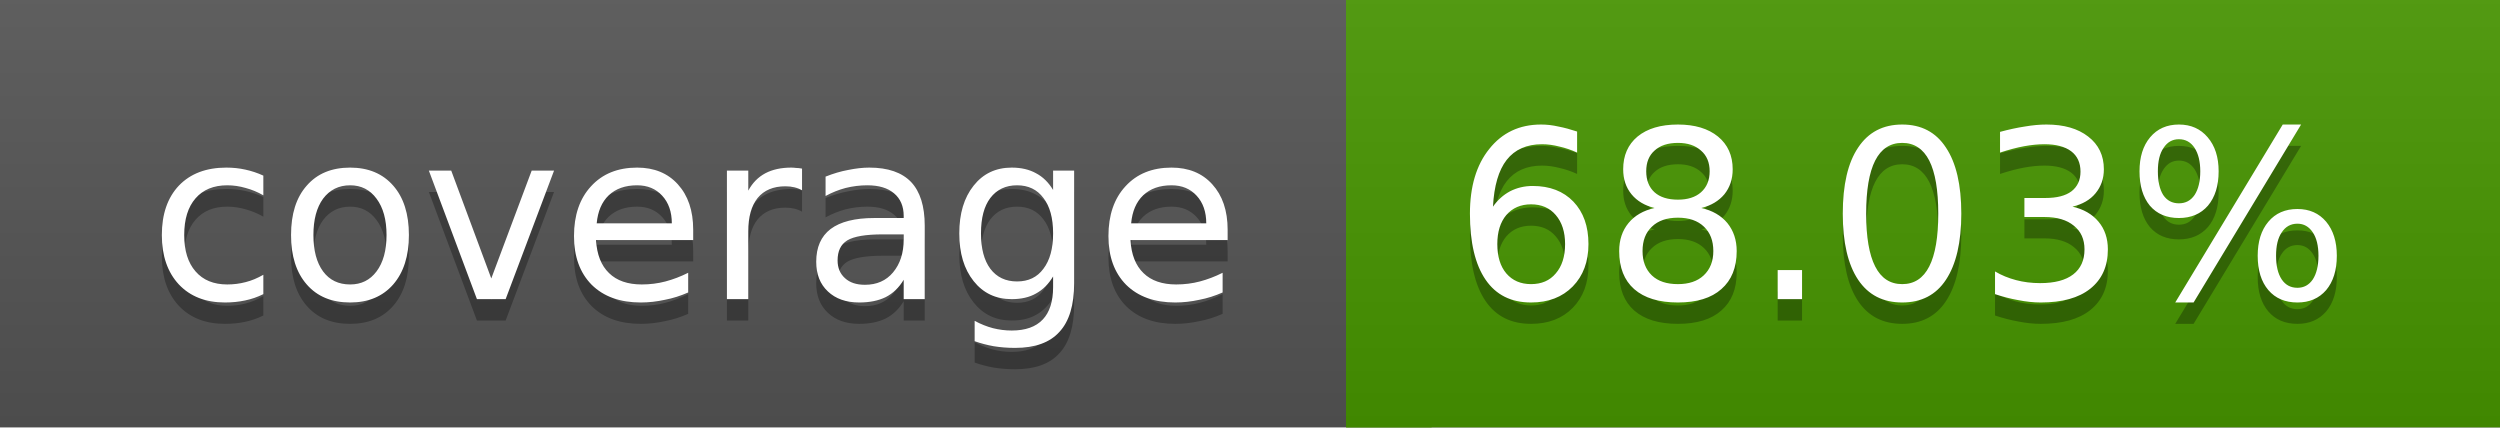
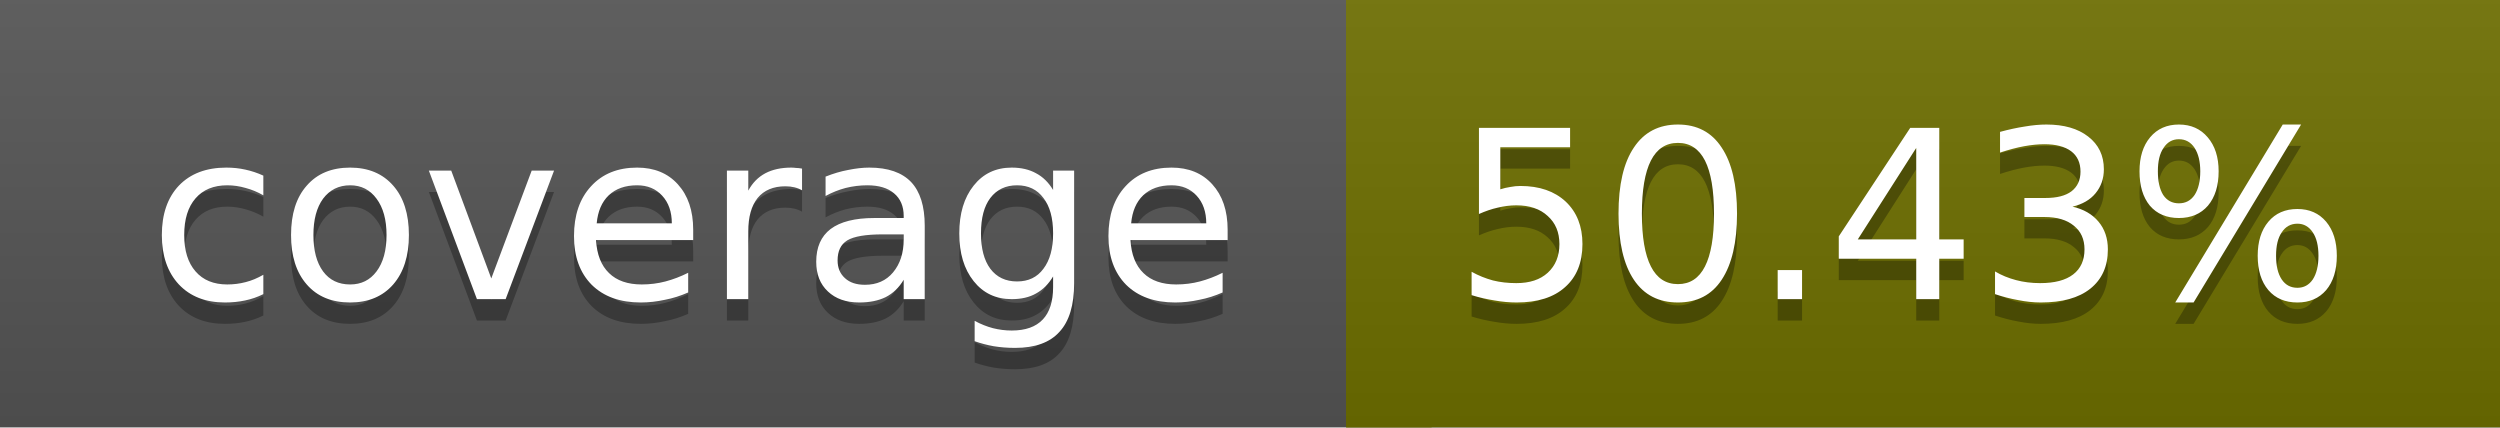
<svg xmlns="http://www.w3.org/2000/svg" width="117" height="20">
  <linearGradient id="a" x2="0" y2="100%">
    <stop offset="0" stop-color="#bbb" stop-opacity=".1" />
    <stop offset="1" stop-opacity=".1" />
  </linearGradient>
  <rect rx="0" width="117" height="20" fill="#555" />
-   <rect rx="0" x="63" width="54" height="20" fill="#479600" />
-   <path fill="#479600" d="M63 0h4v20h-4z" />
+   <rect rx="0" x="63" width="54" height="20" fill="#6e6f00" />
+   <path fill="#6e6f00" d="M63 0h4v20h-4z" />
  <rect rx="0" width="117" height="20" fill="url(#a)" />
  <g fill="#fff" text-anchor="middle" font-family="DejaVu Sans,Verdana,Geneva,sans-serif" font-size="11">
    <text x="32.5" y="15" fill="#010101" fill-opacity=".3">coverage</text>
    <text x="32.5" y="14">coverage</text>
-     <text x="89" y="15" fill="#010101" fill-opacity=".3">68.03%</text>
-     <text x="89" y="14">68.03%</text>
+     <text x="89" y="15" fill="#010101" fill-opacity=".3">50.43%</text>
+     <text x="89" y="14">50.43%</text>
  </g>
</svg>
